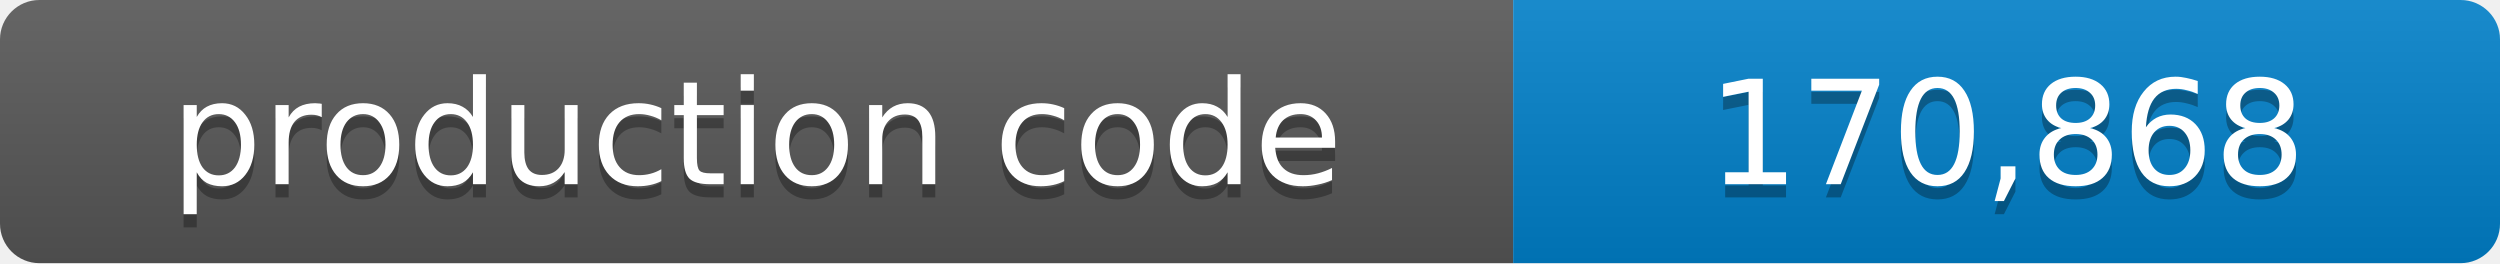
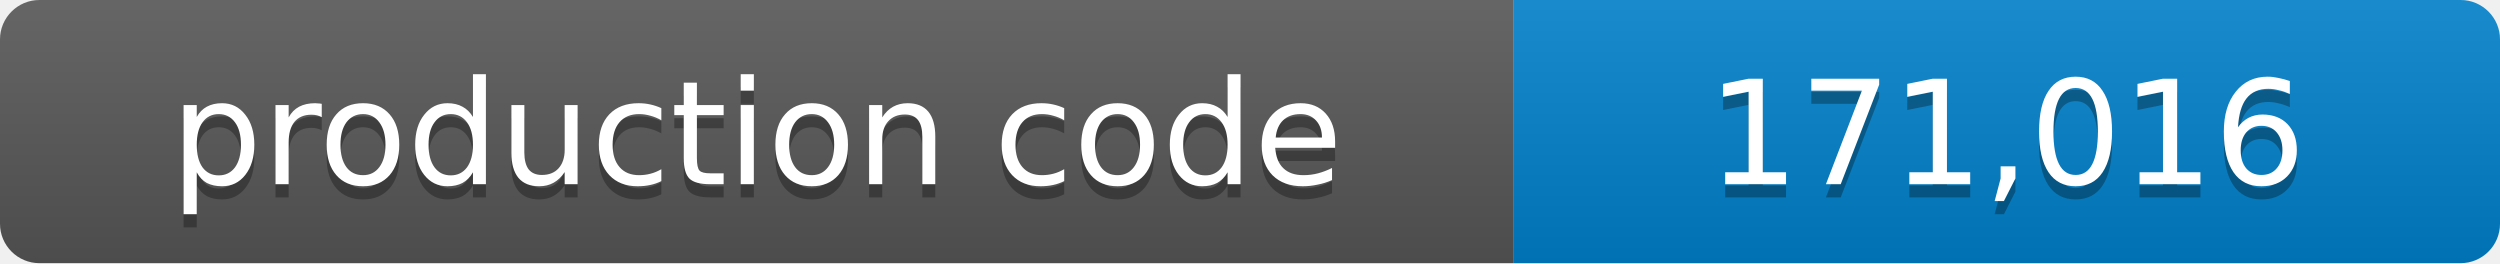
- <svg xmlns="http://www.w3.org/2000/svg" width="190" height="20" role="img" aria-label="production code: 170,868 lines">
+ <svg xmlns="http://www.w3.org/2000/svg" width="190" height="20" role="img" aria-label="production code: 171,016 lines">
  <linearGradient id="shade" x2="0" y2="100%">
    <stop offset="0" stop-color="#fff" stop-opacity=".1" />
    <stop offset="1" stop-opacity=".1" />
  </linearGradient>
  <clipPath id="round">
    <rect width="190" height="20" rx="3" />
  </clipPath>
  <g clip-path="url(#round)">
    <path fill="#555" d="M0 0h115v20H0z" />
    <path fill="#007ec6" d="M115 0h75v20h-75z" />
    <path fill="url(#shade)" d="M0 0h190v20H0z" />
  </g>
  <g fill="#fff" text-anchor="middle" font-family="Verdana,Geneva,DejaVu Sans,sans-serif" font-size="11">
    <text x="57.5" y="15" fill="#010101" fill-opacity=".3">production code</text>
    <text x="57.5" y="14">production code</text>
-     <text x="152.5" y="15" fill="#010101" fill-opacity=".3">170,868</text>
-     <text x="152.5" y="14">170,868</text>
+     <text x="152.5" y="15" fill="#010101" fill-opacity=".3">171,016</text>
+     <text x="152.5" y="14">171,016</text>
  </g>
</svg>
